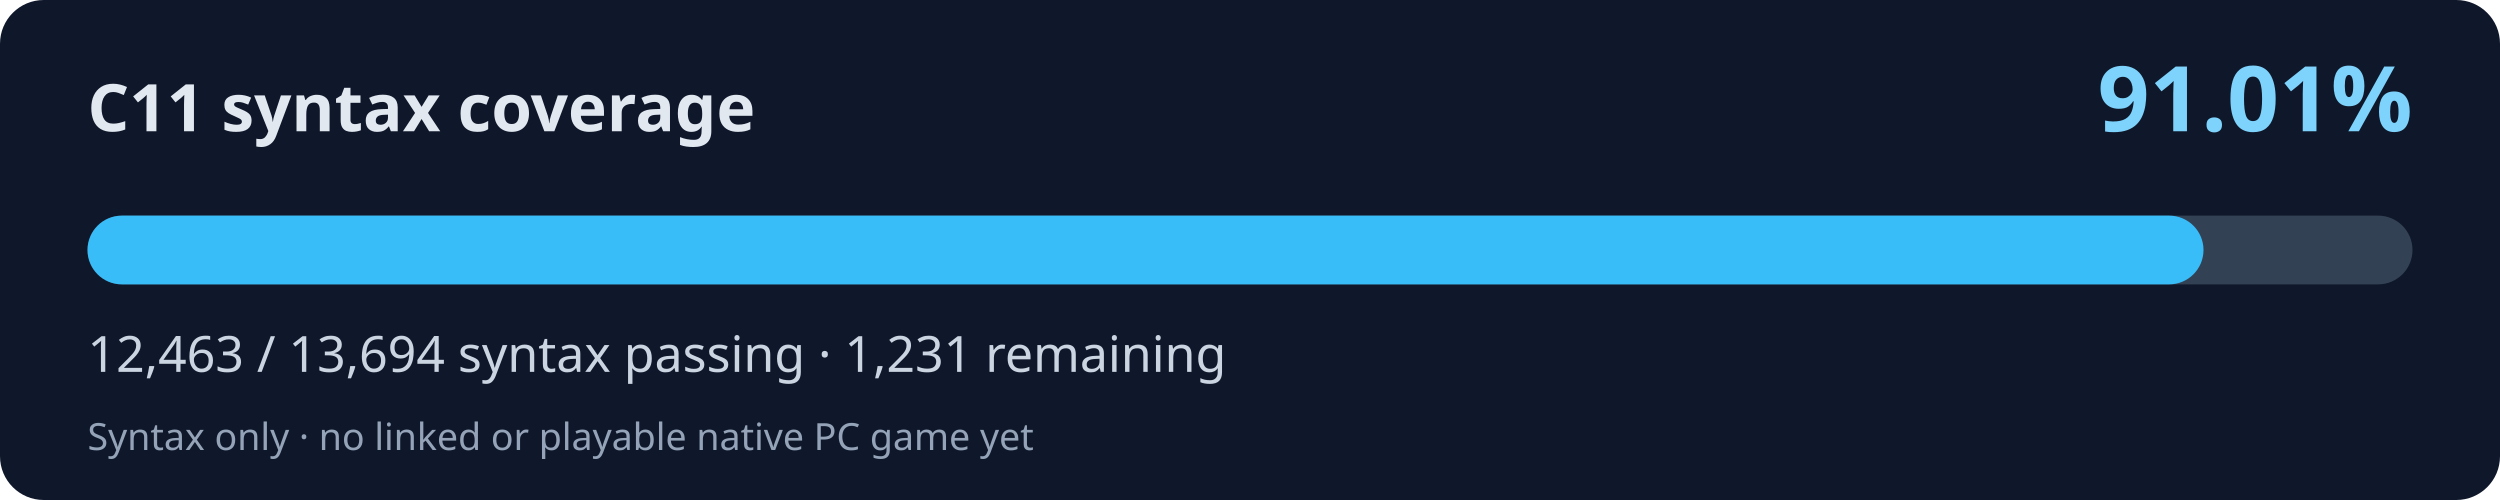
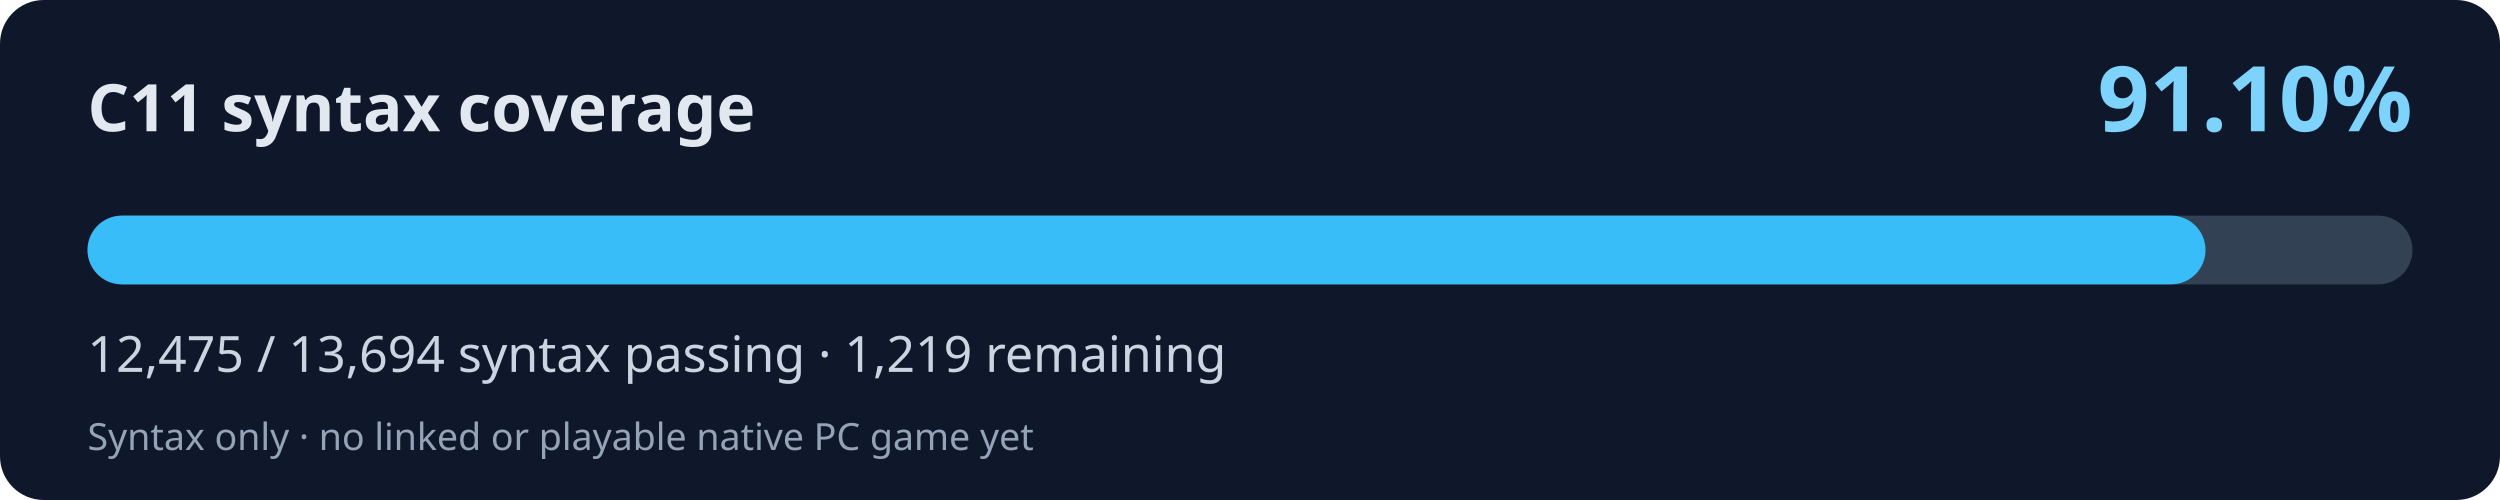
<svg xmlns="http://www.w3.org/2000/svg" width="800" height="160" viewBox="0 0 800 160" role="img" aria-labelledby="title desc">
  <rect width="800" height="160" rx="14" fill="#0f172a" />
  <text x="28" y="42" fill="#e2e8f0" font-family="system-ui,Segoe UI,sans-serif" font-weight="700" font-size="21">C11 syntax coverage</text>
-   <text x="772" y="42" fill="#7dd3fc" font-family="system-ui,Segoe UI,sans-serif" font-weight="700" font-size="29" text-anchor="end">91.01%</text>
+   <text x="772" y="42" fill="#7dd3fc" font-family="system-ui,Segoe UI,sans-serif" font-weight="700" font-size="29" text-anchor="end">91.10%</text>
  <rect x="28" y="69" width="744" height="22" rx="11" fill="#334155" />
-   <rect x="28" y="69" width="677.12" height="22" rx="11" fill="#38bdf8" />
-   <text x="28" y="119" fill="#cbd5e1" font-family="system-ui,Segoe UI,sans-serif" font-size="16">12,463 / 13,694 syntax passing · 1,231 remaining</text>
+   <rect x="28" y="69" width="677.77" height="22" rx="11" fill="#38bdf8" />
+   <text x="28" y="119" fill="#cbd5e1" font-family="system-ui,Segoe UI,sans-serif" font-size="16">12,475 / 13,694 syntax passing · 1,219 remaining</text>
  <text x="28" y="144" fill="#94a3b8" font-family="system-ui,Segoe UI,sans-serif" font-size="12">Syntax only · no linked or playable native PC game yet</text>
</svg>
